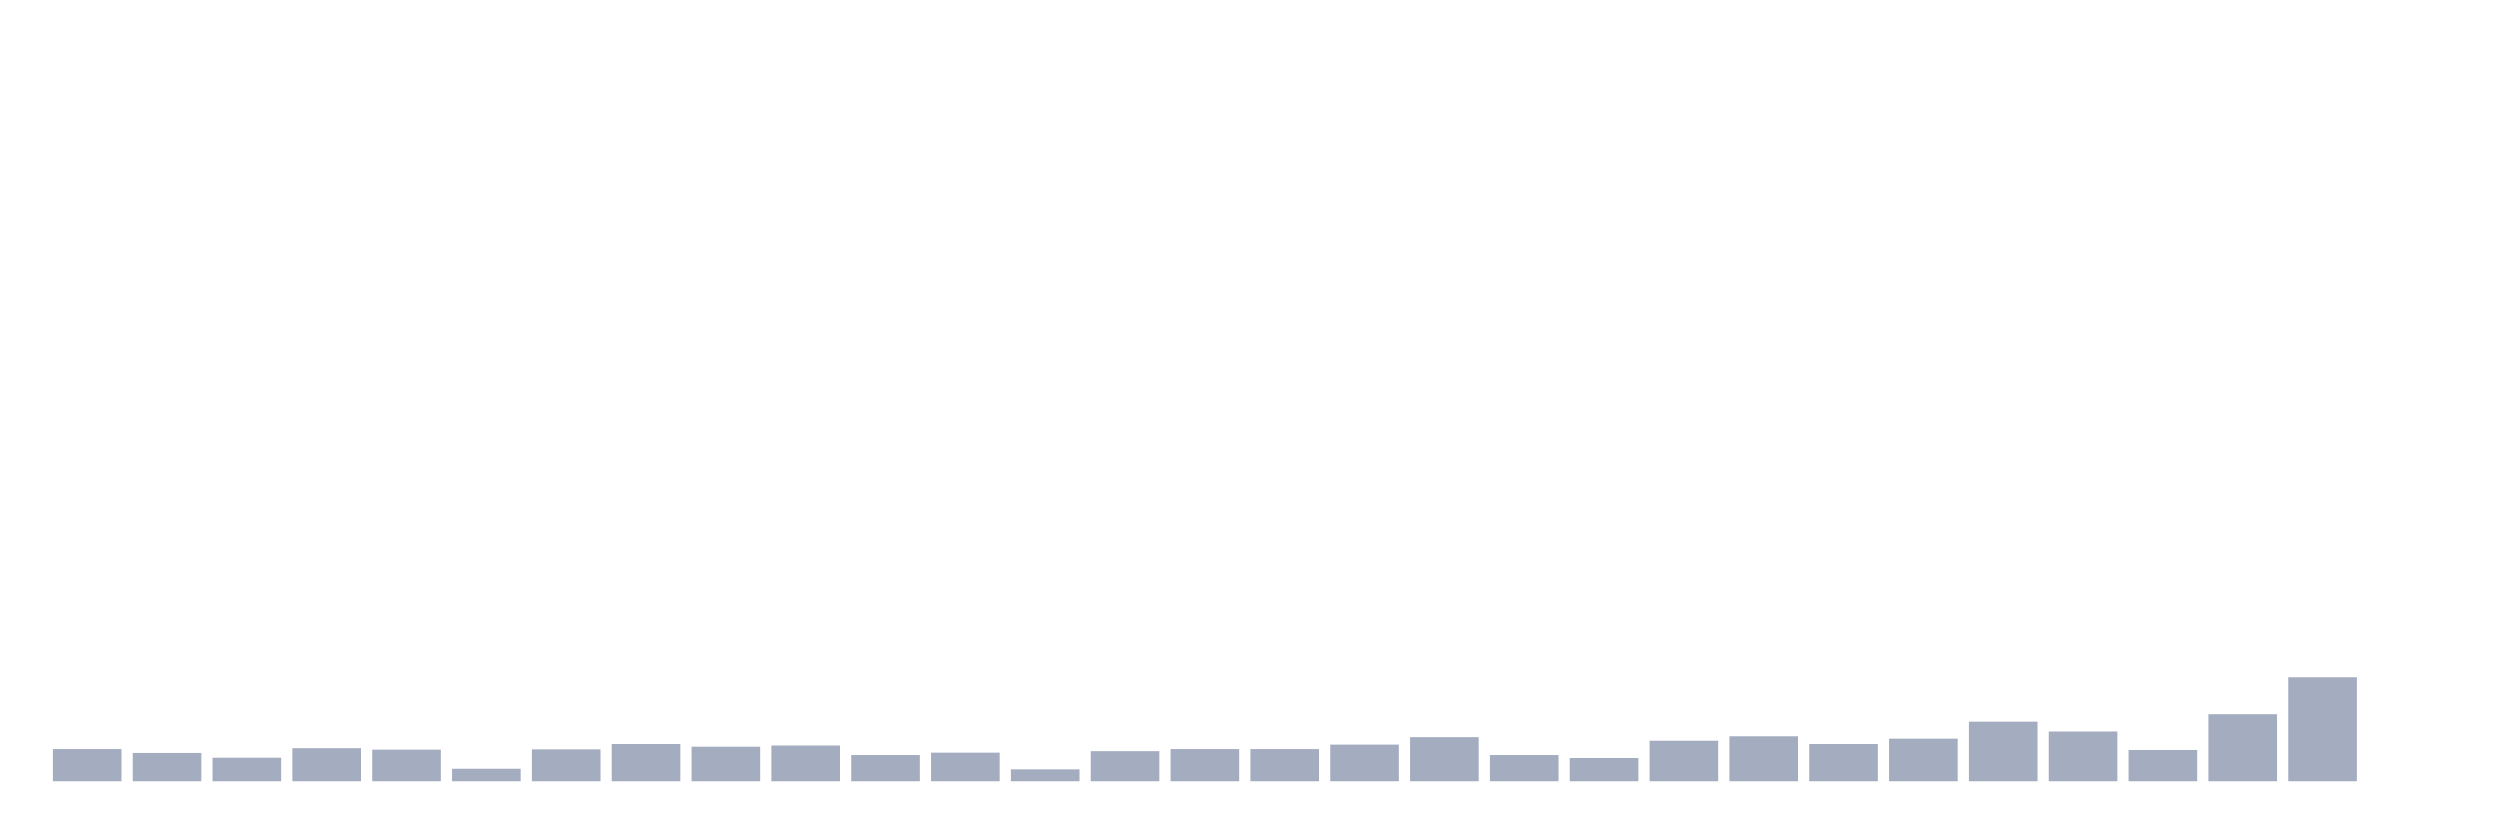
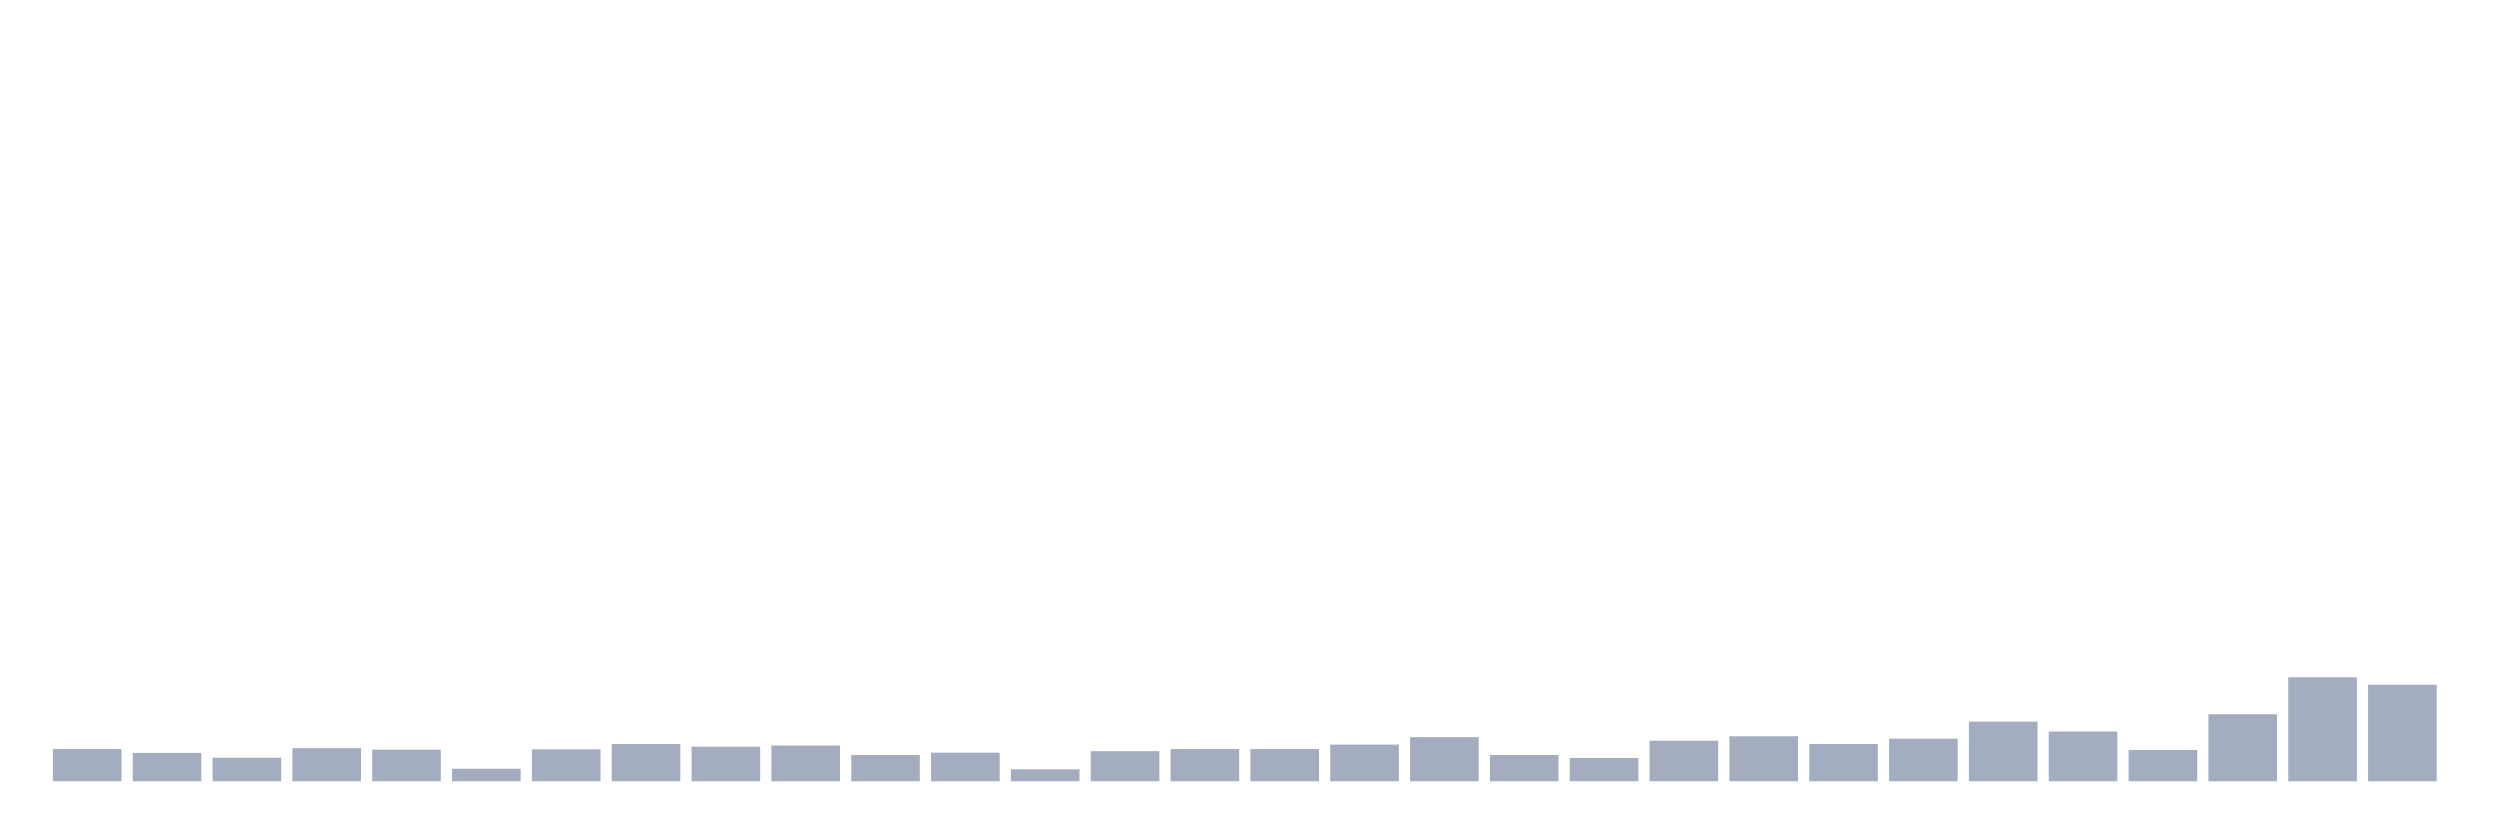
<svg xmlns="http://www.w3.org/2000/svg" viewBox="0 0 480 160">
  <g transform="translate(10,10)">
    <rect class="bar" x="0.153" width="13.175" y="133.821" height="6.179" fill="rgb(164,173,192)" />
    <rect class="bar" x="15.482" width="13.175" y="134.565" height="5.435" fill="rgb(164,173,192)" />
    <rect class="bar" x="30.81" width="13.175" y="135.48" height="4.52" fill="rgb(164,173,192)" />
    <rect class="bar" x="46.138" width="13.175" y="133.649" height="6.351" fill="rgb(164,173,192)" />
    <rect class="bar" x="61.466" width="13.175" y="133.935" height="6.065" fill="rgb(164,173,192)" />
    <rect class="bar" x="76.794" width="13.175" y="137.597" height="2.403" fill="rgb(164,173,192)" />
    <rect class="bar" x="92.123" width="13.175" y="133.878" height="6.122" fill="rgb(164,173,192)" />
    <rect class="bar" x="107.451" width="13.175" y="132.848" height="7.152" fill="rgb(164,173,192)" />
    <rect class="bar" x="122.779" width="13.175" y="133.363" height="6.637" fill="rgb(164,173,192)" />
    <rect class="bar" x="138.107" width="13.175" y="133.134" height="6.866" fill="rgb(164,173,192)" />
    <rect class="bar" x="153.436" width="13.175" y="134.965" height="5.035" fill="rgb(164,173,192)" />
    <rect class="bar" x="168.764" width="13.175" y="134.508" height="5.492" fill="rgb(164,173,192)" />
    <rect class="bar" x="184.092" width="13.175" y="137.711" height="2.289" fill="rgb(164,173,192)" />
    <rect class="bar" x="199.42" width="13.175" y="134.221" height="5.779" fill="rgb(164,173,192)" />
    <rect class="bar" x="214.748" width="13.175" y="133.821" height="6.179" fill="rgb(164,173,192)" />
    <rect class="bar" x="230.077" width="13.175" y="133.821" height="6.179" fill="rgb(164,173,192)" />
    <rect class="bar" x="245.405" width="13.175" y="132.963" height="7.037" fill="rgb(164,173,192)" />
    <rect class="bar" x="260.733" width="13.175" y="131.532" height="8.468" fill="rgb(164,173,192)" />
    <rect class="bar" x="276.061" width="13.175" y="134.965" height="5.035" fill="rgb(164,173,192)" />
    <rect class="bar" x="291.39" width="13.175" y="135.537" height="4.463" fill="rgb(164,173,192)" />
    <rect class="bar" x="306.718" width="13.175" y="132.219" height="7.781" fill="rgb(164,173,192)" />
    <rect class="bar" x="322.046" width="13.175" y="131.361" height="8.639" fill="rgb(164,173,192)" />
    <rect class="bar" x="337.374" width="13.175" y="132.848" height="7.152" fill="rgb(164,173,192)" />
    <rect class="bar" x="352.702" width="13.175" y="131.819" height="8.181" fill="rgb(164,173,192)" />
    <rect class="bar" x="368.031" width="13.175" y="128.557" height="11.443" fill="rgb(164,173,192)" />
    <rect class="bar" x="383.359" width="13.175" y="130.445" height="9.555" fill="rgb(164,173,192)" />
    <rect class="bar" x="398.687" width="13.175" y="133.993" height="6.007" fill="rgb(164,173,192)" />
    <rect class="bar" x="414.015" width="13.175" y="127.127" height="12.873" fill="rgb(164,173,192)" />
    <rect class="bar" x="429.344" width="13.175" y="120.033" height="19.967" fill="rgb(164,173,192)" />
-     <rect class="bar" x="444.672" width="13.175" y="140" height="0" fill="rgb(164,173,192)" />
+     <rect class="bar" x="444.672" width="13.175" y="121.463" height="18.537" fill="rgb(164,173,192)" />
  </g>
</svg>
